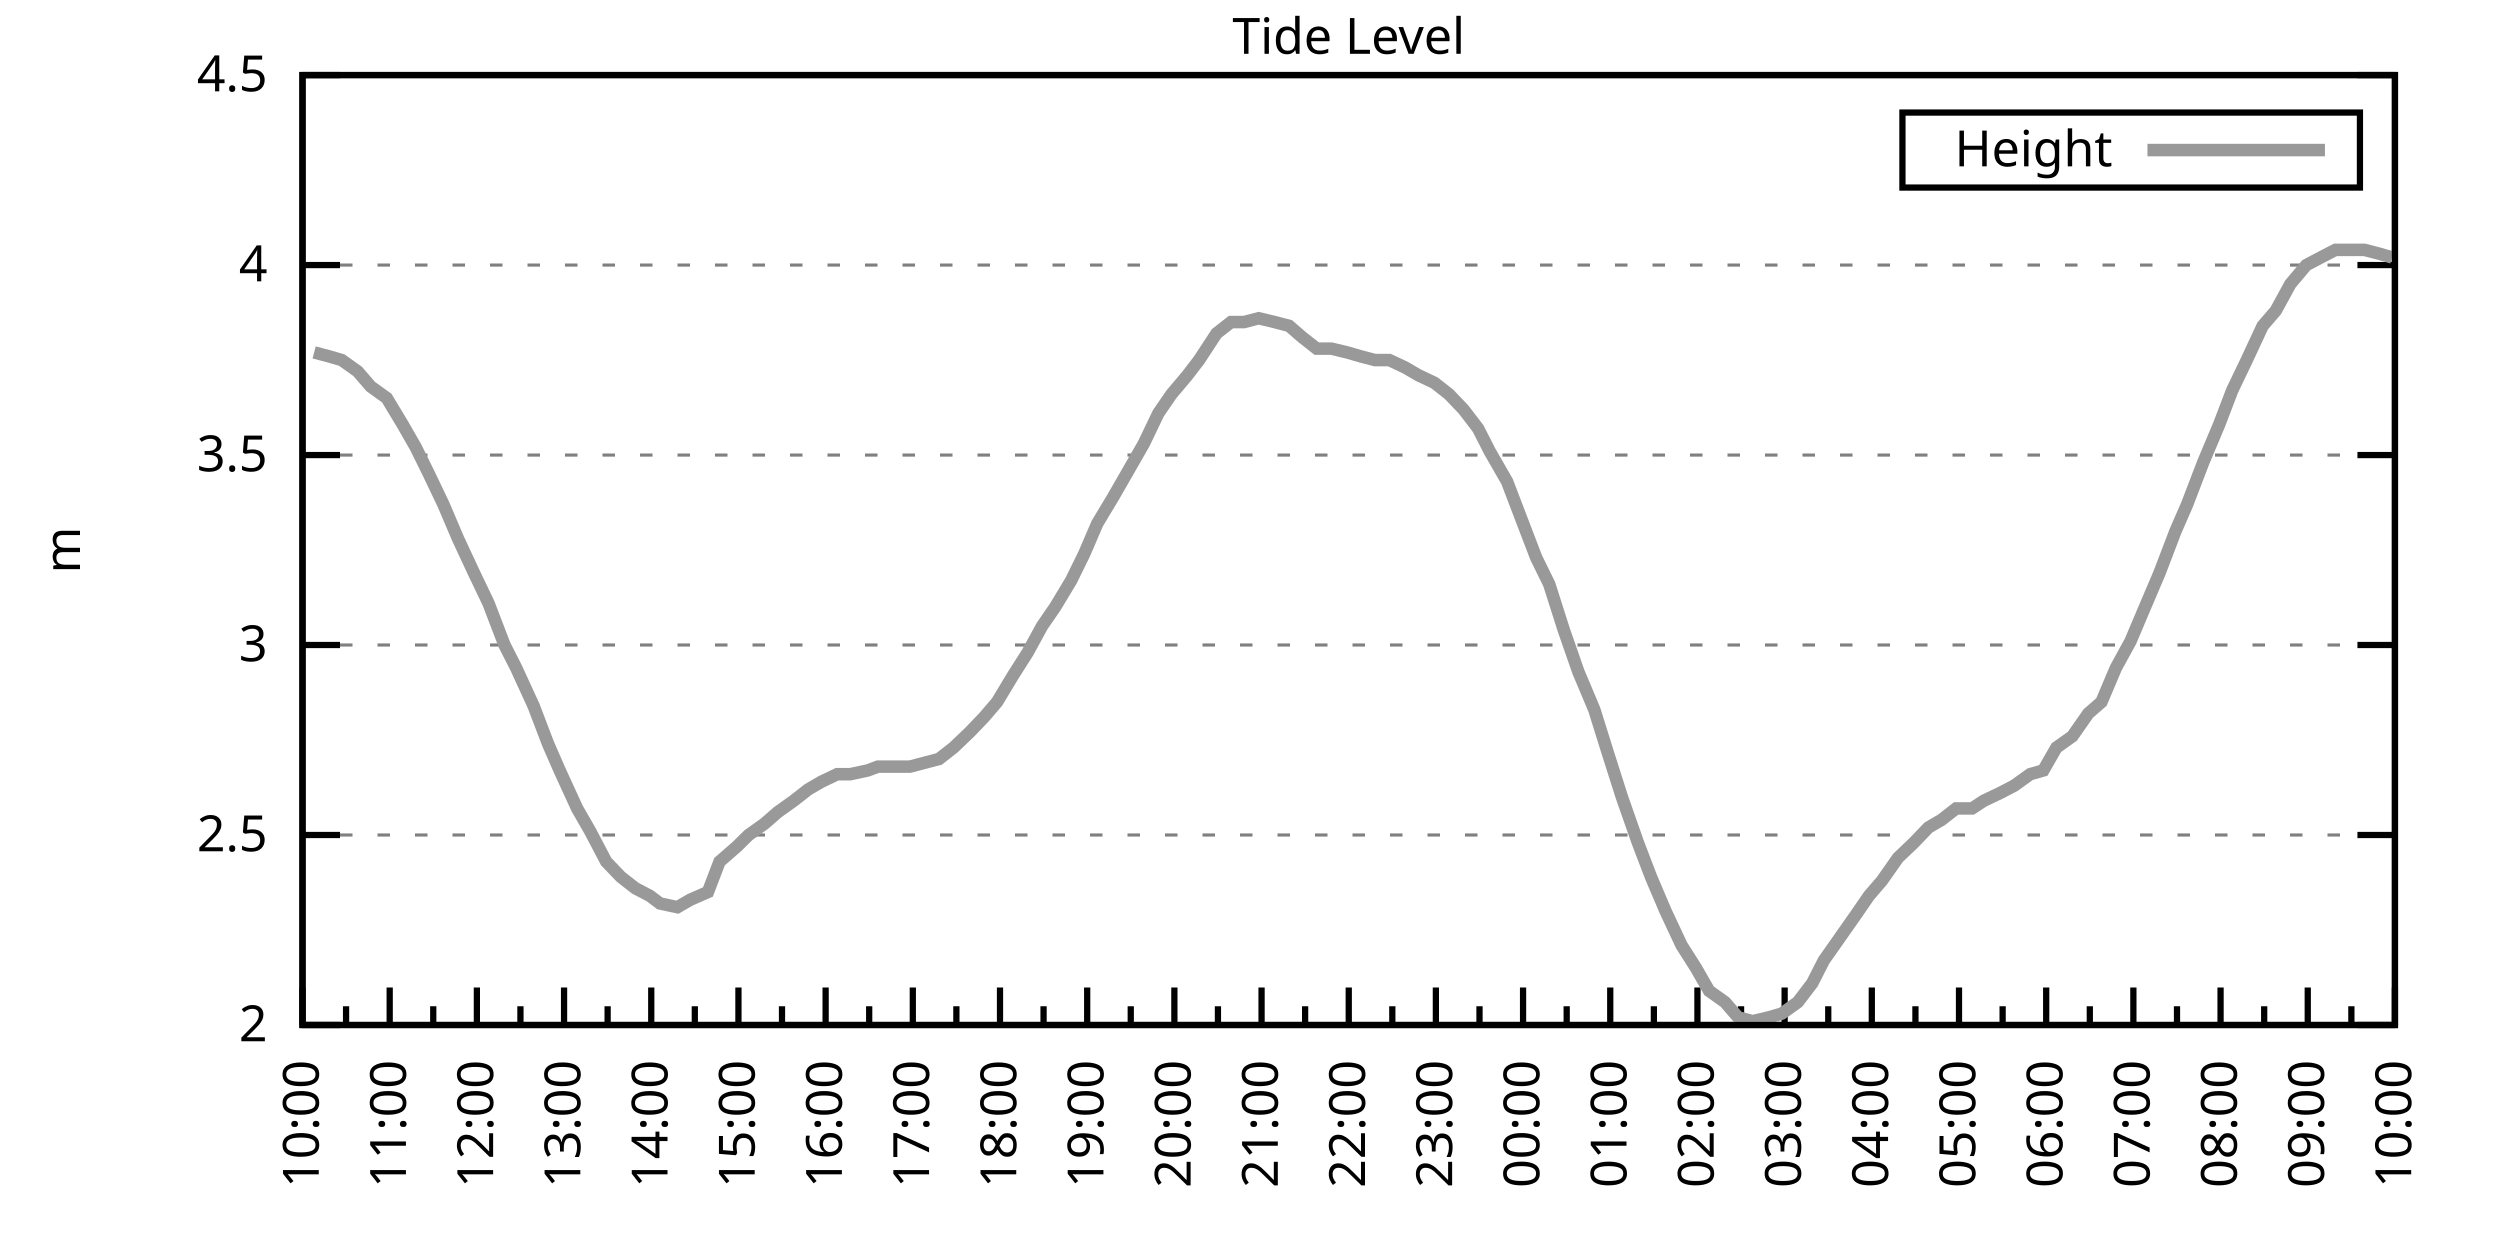
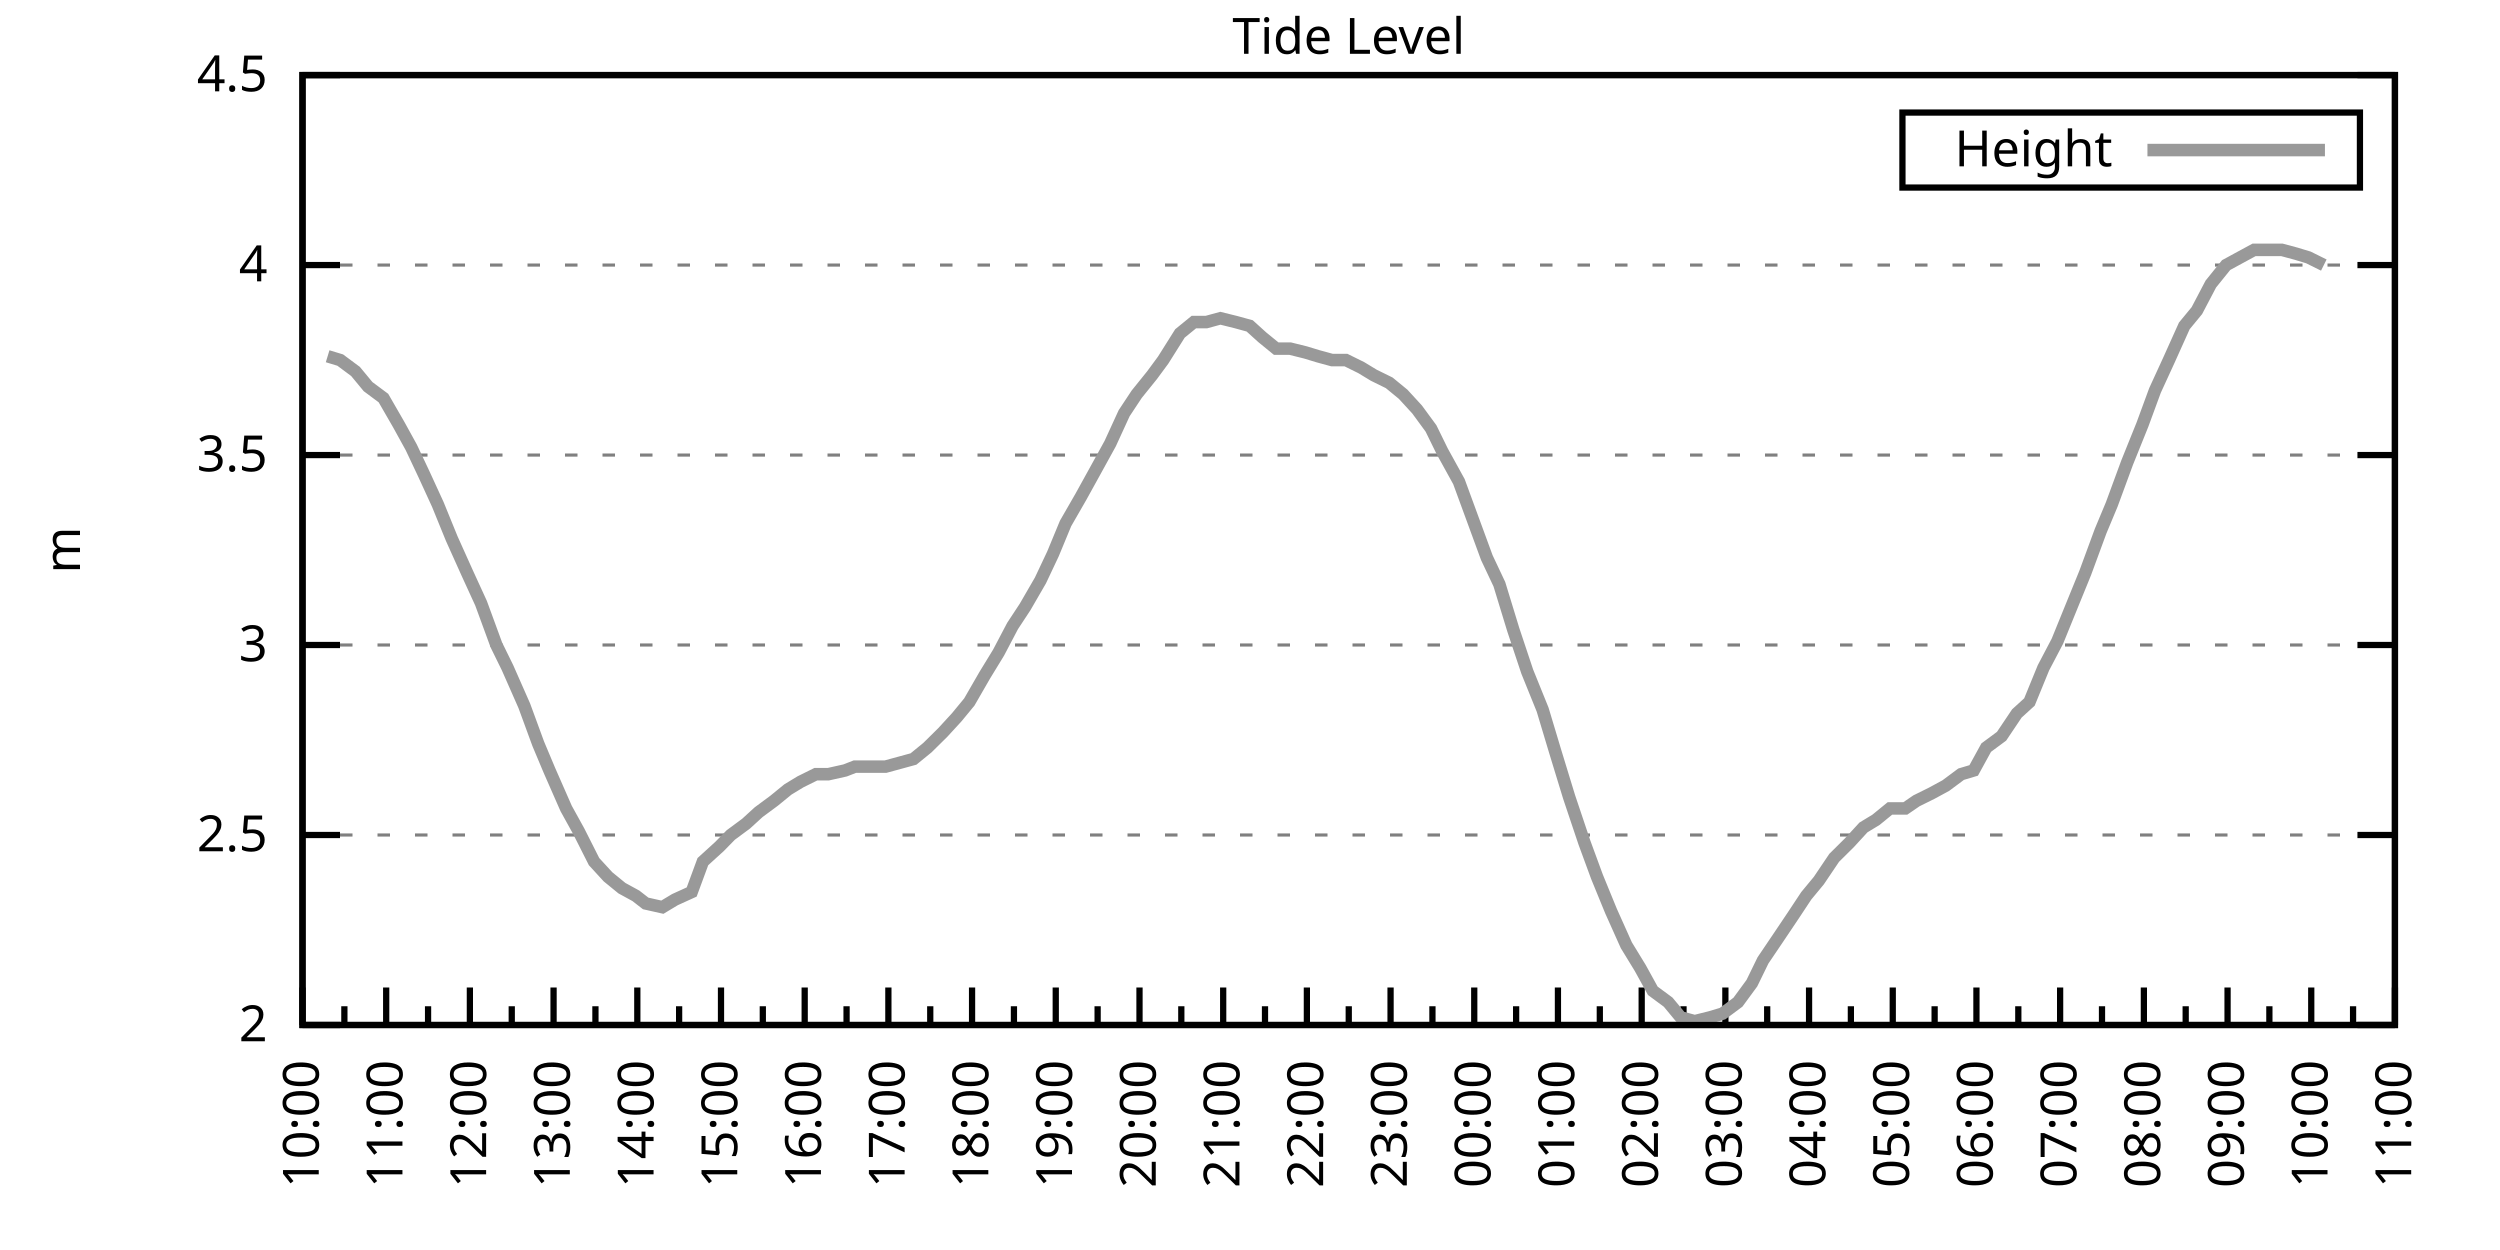
<svg xmlns="http://www.w3.org/2000/svg" xmlns:xlink="http://www.w3.org/1999/xlink" width="400" height="200" viewBox="0 0 400 200">
  <g id="gnuplot_canvas">
    <rect x="0" y="0" width="400" height="200" fill="none" />
    <defs>
      <circle id="gpDot" r="0.5" stroke-width="0.5" stroke="currentColor" />
      <path id="gpPt0" stroke-width="0.333" stroke="currentColor" d="M-1,0 h2 M0,-1 v2" />
      <path id="gpPt1" stroke-width="0.333" stroke="currentColor" d="M-1,-1 L1,1 M1,-1 L-1,1" />
      <path id="gpPt2" stroke-width="0.333" stroke="currentColor" d="M-1,0 L1,0 M0,-1 L0,1 M-1,-1 L1,1 M-1,1 L1,-1" />
      <rect id="gpPt3" stroke-width="0.333" stroke="currentColor" x="-1" y="-1" width="2" height="2" />
      <rect id="gpPt4" stroke-width="0.333" stroke="currentColor" fill="currentColor" x="-1" y="-1" width="2" height="2" />
      <circle id="gpPt5" stroke-width="0.333" stroke="currentColor" cx="0" cy="0" r="1" />
      <use xlink:href="#gpPt5" id="gpPt6" fill="currentColor" stroke="none" />
      <path id="gpPt7" stroke-width="0.333" stroke="currentColor" d="M0,-1.33 L-1.33,0.67 L1.33,0.67 z" />
      <use xlink:href="#gpPt7" id="gpPt8" fill="currentColor" stroke="none" />
      <use xlink:href="#gpPt7" id="gpPt9" stroke="currentColor" transform="rotate(180)" />
      <use xlink:href="#gpPt9" id="gpPt10" fill="currentColor" stroke="none" />
      <use xlink:href="#gpPt3" id="gpPt11" stroke="currentColor" transform="rotate(45)" />
      <use xlink:href="#gpPt11" id="gpPt12" fill="currentColor" stroke="none" />
      <path id="gpPt13" stroke-width="0.333" stroke="currentColor" d="M0,1.330 L1.265,0.411 L0.782,-1.067 L-0.782,-1.076 L-1.265,0.411 z" />
      <use xlink:href="#gpPt13" id="gpPt14" fill="currentColor" stroke="none" />
      <filter id="textbox" filterUnits="objectBoundingBox" x="0" y="0" height="1" width="1">
        <feFlood flood-color="white" flood-opacity="1" result="bgnd" />
        <feComposite in="SourceGraphic" in2="bgnd" operator="atop" />
      </filter>
      <filter id="greybox" filterUnits="objectBoundingBox" x="0" y="0" height="1" width="1">
        <feFlood flood-color="lightgrey" flood-opacity="1" result="grey" />
        <feComposite in="SourceGraphic" in2="grey" operator="atop" />
      </filter>
    </defs>
    <g fill="none" color="white" stroke="currentColor" stroke-width="1.00" stroke-linecap="butt" stroke-linejoin="miter">
</g>
    <g fill="none" color="black" stroke="currentColor" stroke-width="1.00" stroke-linecap="butt" stroke-linejoin="miter">
      <g stroke="none" shape-rendering="crispEdges">
        <polygon fill="rgb(255, 255, 255)" points="48.40,164.00 383.18,164.00 383.18,12.02 48.40,12.02 " />
      </g>
    </g>
    <g fill="none" color="black" stroke="currentColor" stroke-width="1.00" stroke-linecap="butt" stroke-linejoin="miter">
</g>
    <g fill="none" color="black" stroke="black" stroke-width="0.50" stroke-linecap="butt" stroke-linejoin="miter">
</g>
    <g fill="none" color="gray" stroke="currentColor" stroke-width="0.50" stroke-linecap="butt" stroke-linejoin="miter">
      <path stroke="gray" stroke-dasharray="2,4" class="gridline" d="M48.40,164.00 L383.19,164.00  " />
    </g>
    <g fill="none" color="gray" stroke="gray" stroke-width="1.00" stroke-linecap="butt" stroke-linejoin="miter">
</g>
    <g fill="none" color="black" stroke="currentColor" stroke-width="1.00" stroke-linecap="butt" stroke-linejoin="miter">
      <path stroke="black" d="M48.40,164.00 L54.40,164.00 M383.19,164.00 L377.19,164.00  " />
      <g transform="translate(42.80,166.60)" stroke="none" fill="black" font-family="Sans" font-size="8.00" text-anchor="end">
        <text>
          <tspan font-family="Sans"> 2</tspan>
        </text>
      </g>
    </g>
    <g fill="none" color="black" stroke="currentColor" stroke-width="1.00" stroke-linecap="butt" stroke-linejoin="miter">
</g>
    <g fill="none" color="black" stroke="black" stroke-width="0.50" stroke-linecap="butt" stroke-linejoin="miter">
</g>
    <g fill="none" color="gray" stroke="currentColor" stroke-width="0.50" stroke-linecap="butt" stroke-linejoin="miter">
      <path stroke="gray" stroke-dasharray="2,4" class="gridline" d="M48.40,133.60 L383.19,133.60  " />
    </g>
    <g fill="none" color="gray" stroke="gray" stroke-width="1.00" stroke-linecap="butt" stroke-linejoin="miter">
</g>
    <g fill="none" color="black" stroke="currentColor" stroke-width="1.00" stroke-linecap="butt" stroke-linejoin="miter">
      <path stroke="black" d="M48.40,133.60 L54.40,133.60 M383.19,133.60 L377.19,133.60  " />
      <g transform="translate(42.80,136.20)" stroke="none" fill="black" font-family="Sans" font-size="8.00" text-anchor="end">
        <text>
          <tspan font-family="Sans"> 2.5</tspan>
        </text>
      </g>
    </g>
    <g fill="none" color="black" stroke="currentColor" stroke-width="1.00" stroke-linecap="butt" stroke-linejoin="miter">
</g>
    <g fill="none" color="black" stroke="black" stroke-width="0.50" stroke-linecap="butt" stroke-linejoin="miter">
</g>
    <g fill="none" color="gray" stroke="currentColor" stroke-width="0.50" stroke-linecap="butt" stroke-linejoin="miter">
      <path stroke="gray" stroke-dasharray="2,4" class="gridline" d="M48.40,103.20 L383.19,103.20  " />
    </g>
    <g fill="none" color="gray" stroke="gray" stroke-width="1.00" stroke-linecap="butt" stroke-linejoin="miter">
</g>
    <g fill="none" color="black" stroke="currentColor" stroke-width="1.00" stroke-linecap="butt" stroke-linejoin="miter">
      <path stroke="black" d="M48.40,103.20 L54.40,103.20 M383.19,103.20 L377.19,103.20  " />
      <g transform="translate(42.80,105.80)" stroke="none" fill="black" font-family="Sans" font-size="8.00" text-anchor="end">
        <text>
          <tspan font-family="Sans"> 3</tspan>
        </text>
      </g>
    </g>
    <g fill="none" color="black" stroke="currentColor" stroke-width="1.00" stroke-linecap="butt" stroke-linejoin="miter">
</g>
    <g fill="none" color="black" stroke="black" stroke-width="0.50" stroke-linecap="butt" stroke-linejoin="miter">
</g>
    <g fill="none" color="gray" stroke="currentColor" stroke-width="0.50" stroke-linecap="butt" stroke-linejoin="miter">
      <path stroke="gray" stroke-dasharray="2,4" class="gridline" d="M48.40,72.81 L383.19,72.81  " />
    </g>
    <g fill="none" color="gray" stroke="gray" stroke-width="1.00" stroke-linecap="butt" stroke-linejoin="miter">
</g>
    <g fill="none" color="black" stroke="currentColor" stroke-width="1.00" stroke-linecap="butt" stroke-linejoin="miter">
      <path stroke="black" d="M48.40,72.81 L54.40,72.81 M383.19,72.81 L377.19,72.81  " />
      <g transform="translate(42.80,75.41)" stroke="none" fill="black" font-family="Sans" font-size="8.00" text-anchor="end">
        <text>
          <tspan font-family="Sans"> 3.5</tspan>
        </text>
      </g>
    </g>
    <g fill="none" color="black" stroke="currentColor" stroke-width="1.00" stroke-linecap="butt" stroke-linejoin="miter">
</g>
    <g fill="none" color="black" stroke="black" stroke-width="0.50" stroke-linecap="butt" stroke-linejoin="miter">
</g>
    <g fill="none" color="gray" stroke="currentColor" stroke-width="0.50" stroke-linecap="butt" stroke-linejoin="miter">
      <path stroke="gray" stroke-dasharray="2,4" class="gridline" d="M48.40,42.41 L383.19,42.41  " />
    </g>
    <g fill="none" color="gray" stroke="gray" stroke-width="1.00" stroke-linecap="butt" stroke-linejoin="miter">
</g>
    <g fill="none" color="black" stroke="currentColor" stroke-width="1.00" stroke-linecap="butt" stroke-linejoin="miter">
      <path stroke="black" d="M48.40,42.41 L54.40,42.41 M383.19,42.41 L377.19,42.41  " />
      <g transform="translate(42.80,45.01)" stroke="none" fill="black" font-family="Sans" font-size="8.00" text-anchor="end">
        <text>
          <tspan font-family="Sans"> 4</tspan>
        </text>
      </g>
    </g>
    <g fill="none" color="black" stroke="currentColor" stroke-width="1.00" stroke-linecap="butt" stroke-linejoin="miter">
</g>
    <g fill="none" color="black" stroke="black" stroke-width="0.50" stroke-linecap="butt" stroke-linejoin="miter">
</g>
    <g fill="none" color="gray" stroke="currentColor" stroke-width="0.50" stroke-linecap="butt" stroke-linejoin="miter">
      <path stroke="gray" stroke-dasharray="2,4" class="gridline" d="M48.40,12.01 L383.19,12.01  " />
    </g>
    <g fill="none" color="gray" stroke="gray" stroke-width="1.00" stroke-linecap="butt" stroke-linejoin="miter">
</g>
    <g fill="none" color="black" stroke="currentColor" stroke-width="1.00" stroke-linecap="butt" stroke-linejoin="miter">
      <path stroke="black" d="M48.40,12.01 L54.40,12.01 M383.19,12.01 L377.19,12.01  " />
      <g transform="translate(42.80,14.61)" stroke="none" fill="black" font-family="Sans" font-size="8.00" text-anchor="end">
        <text>
          <tspan font-family="Sans"> 4.5</tspan>
        </text>
      </g>
    </g>
    <g fill="none" color="black" stroke="currentColor" stroke-width="1.00" stroke-linecap="butt" stroke-linejoin="miter">
      <path stroke="black" d="M48.40,164.00 L48.40,158.00  " />
      <g transform="translate(51.00,169.60) rotate(270)" stroke="none" fill="black" font-family="Sans" font-size="8.00" text-anchor="end">
        <text>
          <tspan font-family="Sans">10:00</tspan>
        </text>
      </g>
    </g>
    <g fill="none" color="black" stroke="currentColor" stroke-width="1.00" stroke-linecap="butt" stroke-linejoin="miter">
-       <path stroke="black" d="M55.37,164.00 L55.37,161.00 M62.35,164.00 L62.35,158.00  " />
-       <g transform="translate(64.95,169.60) rotate(270)" stroke="none" fill="black" font-family="Sans" font-size="8.00" text-anchor="end">
+       <path stroke="black" d="M55.10,164.00 L55.10,161.00 M61.79,164.00 L61.79,158.00  " />
+       <g transform="translate(64.39,169.60) rotate(270)" stroke="none" fill="black" font-family="Sans" font-size="8.00" text-anchor="end">
        <text>
          <tspan font-family="Sans">11:00</tspan>
        </text>
      </g>
    </g>
    <g fill="none" color="black" stroke="currentColor" stroke-width="1.00" stroke-linecap="butt" stroke-linejoin="miter">
-       <path stroke="black" d="M69.32,164.00 L69.32,161.00 M76.30,164.00 L76.30,158.00  " />
-       <g transform="translate(78.90,169.60) rotate(270)" stroke="none" fill="black" font-family="Sans" font-size="8.00" text-anchor="end">
+       <path stroke="black" d="M68.49,164.00 L68.49,161.00 M75.18,164.00 L75.18,158.00  " />
+       <g transform="translate(77.78,169.60) rotate(270)" stroke="none" fill="black" font-family="Sans" font-size="8.00" text-anchor="end">
        <text>
          <tspan font-family="Sans">12:00</tspan>
        </text>
      </g>
    </g>
    <g fill="none" color="black" stroke="currentColor" stroke-width="1.00" stroke-linecap="butt" stroke-linejoin="miter">
-       <path stroke="black" d="M83.27,164.00 L83.27,161.00 M90.25,164.00 L90.25,158.00  " />
-       <g transform="translate(92.85,169.60) rotate(270)" stroke="none" fill="black" font-family="Sans" font-size="8.00" text-anchor="end">
+       <path stroke="black" d="M81.88,164.00 L81.88,161.00 M88.57,164.00 L88.57,158.00  " />
+       <g transform="translate(91.17,169.60) rotate(270)" stroke="none" fill="black" font-family="Sans" font-size="8.00" text-anchor="end">
        <text>
          <tspan font-family="Sans">13:00</tspan>
        </text>
      </g>
    </g>
    <g fill="none" color="black" stroke="currentColor" stroke-width="1.00" stroke-linecap="butt" stroke-linejoin="miter">
-       <path stroke="black" d="M97.22,164.00 L97.22,161.00 M104.20,164.00 L104.20,158.00  " />
-       <g transform="translate(106.80,169.60) rotate(270)" stroke="none" fill="black" font-family="Sans" font-size="8.00" text-anchor="end">
+       <path stroke="black" d="M95.27,164.00 L95.27,161.00 M101.97,164.00 L101.97,158.00  " />
+       <g transform="translate(104.57,169.60) rotate(270)" stroke="none" fill="black" font-family="Sans" font-size="8.00" text-anchor="end">
        <text>
          <tspan font-family="Sans">14:00</tspan>
        </text>
      </g>
    </g>
    <g fill="none" color="black" stroke="currentColor" stroke-width="1.00" stroke-linecap="butt" stroke-linejoin="miter">
-       <path stroke="black" d="M111.17,164.00 L111.17,161.00 M118.15,164.00 L118.15,158.00  " />
-       <g transform="translate(120.75,169.60) rotate(270)" stroke="none" fill="black" font-family="Sans" font-size="8.00" text-anchor="end">
+       <path stroke="black" d="M108.66,164.00 L108.66,161.00 M115.36,164.00 L115.36,158.00  " />
+       <g transform="translate(117.96,169.60) rotate(270)" stroke="none" fill="black" font-family="Sans" font-size="8.00" text-anchor="end">
        <text>
          <tspan font-family="Sans">15:00</tspan>
        </text>
      </g>
    </g>
    <g fill="none" color="black" stroke="currentColor" stroke-width="1.00" stroke-linecap="butt" stroke-linejoin="miter">
-       <path stroke="black" d="M125.12,164.00 L125.12,161.00 M132.10,164.00 L132.10,158.00  " />
-       <g transform="translate(134.70,169.60) rotate(270)" stroke="none" fill="black" font-family="Sans" font-size="8.00" text-anchor="end">
+       <path stroke="black" d="M122.05,164.00 L122.05,161.00 M128.75,164.00 L128.75,158.00  " />
+       <g transform="translate(131.35,169.60) rotate(270)" stroke="none" fill="black" font-family="Sans" font-size="8.00" text-anchor="end">
        <text>
          <tspan font-family="Sans">16:00</tspan>
        </text>
      </g>
    </g>
    <g fill="none" color="black" stroke="currentColor" stroke-width="1.00" stroke-linecap="butt" stroke-linejoin="miter">
-       <path stroke="black" d="M139.07,164.00 L139.07,161.00 M146.05,164.00 L146.05,158.00  " />
-       <g transform="translate(148.65,169.60) rotate(270)" stroke="none" fill="black" font-family="Sans" font-size="8.00" text-anchor="end">
+       <path stroke="black" d="M135.45,164.00 L135.45,161.00 M142.14,164.00 L142.14,158.00  " />
+       <g transform="translate(144.74,169.60) rotate(270)" stroke="none" fill="black" font-family="Sans" font-size="8.00" text-anchor="end">
        <text>
          <tspan font-family="Sans">17:00</tspan>
        </text>
      </g>
    </g>
    <g fill="none" color="black" stroke="currentColor" stroke-width="1.00" stroke-linecap="butt" stroke-linejoin="miter">
-       <path stroke="black" d="M153.02,164.00 L153.02,161.00 M160.00,164.00 L160.00,158.00  " />
-       <g transform="translate(162.60,169.60) rotate(270)" stroke="none" fill="black" font-family="Sans" font-size="8.00" text-anchor="end">
+       <path stroke="black" d="M148.84,164.00 L148.84,161.00 M155.53,164.00 L155.53,158.00  " />
+       <g transform="translate(158.13,169.60) rotate(270)" stroke="none" fill="black" font-family="Sans" font-size="8.00" text-anchor="end">
        <text>
          <tspan font-family="Sans">18:00</tspan>
        </text>
      </g>
    </g>
    <g fill="none" color="black" stroke="currentColor" stroke-width="1.00" stroke-linecap="butt" stroke-linejoin="miter">
-       <path stroke="black" d="M166.97,164.00 L166.97,161.00 M173.95,164.00 L173.95,158.00  " />
-       <g transform="translate(176.55,169.60) rotate(270)" stroke="none" fill="black" font-family="Sans" font-size="8.00" text-anchor="end">
+       <path stroke="black" d="M162.23,164.00 L162.23,161.00 M168.92,164.00 L168.92,158.00  " />
+       <g transform="translate(171.52,169.60) rotate(270)" stroke="none" fill="black" font-family="Sans" font-size="8.00" text-anchor="end">
        <text>
          <tspan font-family="Sans">19:00</tspan>
        </text>
      </g>
    </g>
    <g fill="none" color="black" stroke="currentColor" stroke-width="1.00" stroke-linecap="butt" stroke-linejoin="miter">
-       <path stroke="black" d="M180.92,164.00 L180.92,161.00 M187.90,164.00 L187.90,158.00  " />
-       <g transform="translate(190.50,169.60) rotate(270)" stroke="none" fill="black" font-family="Sans" font-size="8.00" text-anchor="end">
+       <path stroke="black" d="M175.62,164.00 L175.62,161.00 M182.32,164.00 L182.32,158.00  " />
+       <g transform="translate(184.92,169.60) rotate(270)" stroke="none" fill="black" font-family="Sans" font-size="8.00" text-anchor="end">
        <text>
          <tspan font-family="Sans">20:00</tspan>
        </text>
      </g>
    </g>
    <g fill="none" color="black" stroke="currentColor" stroke-width="1.00" stroke-linecap="butt" stroke-linejoin="miter">
-       <path stroke="black" d="M194.87,164.00 L194.87,161.00 M201.85,164.00 L201.85,158.00  " />
-       <g transform="translate(204.45,169.60) rotate(270)" stroke="none" fill="black" font-family="Sans" font-size="8.00" text-anchor="end">
+       <path stroke="black" d="M189.01,164.00 L189.01,161.00 M195.71,164.00 L195.71,158.00  " />
+       <g transform="translate(198.31,169.60) rotate(270)" stroke="none" fill="black" font-family="Sans" font-size="8.00" text-anchor="end">
        <text>
          <tspan font-family="Sans">21:00</tspan>
        </text>
      </g>
    </g>
    <g fill="none" color="black" stroke="currentColor" stroke-width="1.00" stroke-linecap="butt" stroke-linejoin="miter">
-       <path stroke="black" d="M208.82,164.00 L208.82,161.00 M215.80,164.00 L215.80,158.00  " />
-       <g transform="translate(218.40,169.60) rotate(270)" stroke="none" fill="black" font-family="Sans" font-size="8.00" text-anchor="end">
+       <path stroke="black" d="M202.40,164.00 L202.40,161.00 M209.10,164.00 L209.10,158.00  " />
+       <g transform="translate(211.70,169.60) rotate(270)" stroke="none" fill="black" font-family="Sans" font-size="8.00" text-anchor="end">
        <text>
          <tspan font-family="Sans">22:00</tspan>
        </text>
      </g>
    </g>
    <g fill="none" color="black" stroke="currentColor" stroke-width="1.00" stroke-linecap="butt" stroke-linejoin="miter">
-       <path stroke="black" d="M222.77,164.00 L222.77,161.00 M229.74,164.00 L229.74,158.00  " />
-       <g transform="translate(232.34,169.60) rotate(270)" stroke="none" fill="black" font-family="Sans" font-size="8.00" text-anchor="end">
+       <path stroke="black" d="M215.80,164.00 L215.80,161.00 M222.49,164.00 L222.49,158.00  " />
+       <g transform="translate(225.09,169.60) rotate(270)" stroke="none" fill="black" font-family="Sans" font-size="8.00" text-anchor="end">
        <text>
          <tspan font-family="Sans">23:00</tspan>
        </text>
      </g>
    </g>
    <g fill="none" color="black" stroke="currentColor" stroke-width="1.00" stroke-linecap="butt" stroke-linejoin="miter">
-       <path stroke="black" d="M236.72,164.00 L236.72,161.00 M243.69,164.00 L243.69,158.00  " />
-       <g transform="translate(246.29,169.60) rotate(270)" stroke="none" fill="black" font-family="Sans" font-size="8.00" text-anchor="end">
+       <path stroke="black" d="M229.19,164.00 L229.19,161.00 M235.88,164.00 L235.88,158.00  " />
+       <g transform="translate(238.48,169.60) rotate(270)" stroke="none" fill="black" font-family="Sans" font-size="8.00" text-anchor="end">
        <text>
          <tspan font-family="Sans">00:00</tspan>
        </text>
      </g>
    </g>
    <g fill="none" color="black" stroke="currentColor" stroke-width="1.00" stroke-linecap="butt" stroke-linejoin="miter">
-       <path stroke="black" d="M250.67,164.00 L250.67,161.00 M257.64,164.00 L257.64,158.00  " />
-       <g transform="translate(260.24,169.60) rotate(270)" stroke="none" fill="black" font-family="Sans" font-size="8.00" text-anchor="end">
+       <path stroke="black" d="M242.58,164.00 L242.58,161.00 M249.27,164.00 L249.27,158.00  " />
+       <g transform="translate(251.87,169.60) rotate(270)" stroke="none" fill="black" font-family="Sans" font-size="8.00" text-anchor="end">
        <text>
          <tspan font-family="Sans">01:00</tspan>
        </text>
      </g>
    </g>
    <g fill="none" color="black" stroke="currentColor" stroke-width="1.00" stroke-linecap="butt" stroke-linejoin="miter">
-       <path stroke="black" d="M264.62,164.00 L264.62,161.00 M271.59,164.00 L271.59,158.00  " />
-       <g transform="translate(274.19,169.60) rotate(270)" stroke="none" fill="black" font-family="Sans" font-size="8.00" text-anchor="end">
+       <path stroke="black" d="M255.97,164.00 L255.97,161.00 M262.67,164.00 L262.67,158.00  " />
+       <g transform="translate(265.27,169.60) rotate(270)" stroke="none" fill="black" font-family="Sans" font-size="8.00" text-anchor="end">
        <text>
          <tspan font-family="Sans">02:00</tspan>
        </text>
      </g>
    </g>
    <g fill="none" color="black" stroke="currentColor" stroke-width="1.00" stroke-linecap="butt" stroke-linejoin="miter">
-       <path stroke="black" d="M278.57,164.00 L278.57,161.00 M285.54,164.00 L285.54,158.00  " />
-       <g transform="translate(288.14,169.60) rotate(270)" stroke="none" fill="black" font-family="Sans" font-size="8.00" text-anchor="end">
+       <path stroke="black" d="M269.36,164.00 L269.36,161.00 M276.06,164.00 L276.06,158.00  " />
+       <g transform="translate(278.66,169.60) rotate(270)" stroke="none" fill="black" font-family="Sans" font-size="8.00" text-anchor="end">
        <text>
          <tspan font-family="Sans">03:00</tspan>
        </text>
      </g>
    </g>
    <g fill="none" color="black" stroke="currentColor" stroke-width="1.00" stroke-linecap="butt" stroke-linejoin="miter">
-       <path stroke="black" d="M292.52,164.00 L292.52,161.00 M299.49,164.00 L299.49,158.00  " />
-       <g transform="translate(302.09,169.60) rotate(270)" stroke="none" fill="black" font-family="Sans" font-size="8.00" text-anchor="end">
+       <path stroke="black" d="M282.75,164.00 L282.75,161.00 M289.45,164.00 L289.45,158.00  " />
+       <g transform="translate(292.05,169.60) rotate(270)" stroke="none" fill="black" font-family="Sans" font-size="8.00" text-anchor="end">
        <text>
          <tspan font-family="Sans">04:00</tspan>
        </text>
      </g>
    </g>
    <g fill="none" color="black" stroke="currentColor" stroke-width="1.00" stroke-linecap="butt" stroke-linejoin="miter">
-       <path stroke="black" d="M306.47,164.00 L306.47,161.00 M313.44,164.00 L313.44,158.00  " />
-       <g transform="translate(316.04,169.60) rotate(270)" stroke="none" fill="black" font-family="Sans" font-size="8.00" text-anchor="end">
+       <path stroke="black" d="M296.14,164.00 L296.14,161.00 M302.84,164.00 L302.84,158.00  " />
+       <g transform="translate(305.44,169.60) rotate(270)" stroke="none" fill="black" font-family="Sans" font-size="8.00" text-anchor="end">
        <text>
          <tspan font-family="Sans">05:00</tspan>
        </text>
      </g>
    </g>
    <g fill="none" color="black" stroke="currentColor" stroke-width="1.00" stroke-linecap="butt" stroke-linejoin="miter">
-       <path stroke="black" d="M320.42,164.00 L320.42,161.00 M327.39,164.00 L327.39,158.00  " />
-       <g transform="translate(329.99,169.60) rotate(270)" stroke="none" fill="black" font-family="Sans" font-size="8.00" text-anchor="end">
+       <path stroke="black" d="M309.54,164.00 L309.54,161.00 M316.23,164.00 L316.23,158.00  " />
+       <g transform="translate(318.83,169.60) rotate(270)" stroke="none" fill="black" font-family="Sans" font-size="8.00" text-anchor="end">
        <text>
          <tspan font-family="Sans">06:00</tspan>
        </text>
      </g>
    </g>
    <g fill="none" color="black" stroke="currentColor" stroke-width="1.00" stroke-linecap="butt" stroke-linejoin="miter">
-       <path stroke="black" d="M334.37,164.00 L334.37,161.00 M341.34,164.00 L341.34,158.00  " />
-       <g transform="translate(343.94,169.60) rotate(270)" stroke="none" fill="black" font-family="Sans" font-size="8.00" text-anchor="end">
+       <path stroke="black" d="M322.93,164.00 L322.93,161.00 M329.62,164.00 L329.62,158.00  " />
+       <g transform="translate(332.22,169.60) rotate(270)" stroke="none" fill="black" font-family="Sans" font-size="8.00" text-anchor="end">
        <text>
          <tspan font-family="Sans">07:00</tspan>
        </text>
      </g>
    </g>
    <g fill="none" color="black" stroke="currentColor" stroke-width="1.00" stroke-linecap="butt" stroke-linejoin="miter">
-       <path stroke="black" d="M348.32,164.00 L348.32,161.00 M355.29,164.00 L355.29,158.00  " />
-       <g transform="translate(357.89,169.60) rotate(270)" stroke="none" fill="black" font-family="Sans" font-size="8.00" text-anchor="end">
+       <path stroke="black" d="M336.32,164.00 L336.32,161.00 M343.02,164.00 L343.02,158.00  " />
+       <g transform="translate(345.62,169.60) rotate(270)" stroke="none" fill="black" font-family="Sans" font-size="8.00" text-anchor="end">
        <text>
          <tspan font-family="Sans">08:00</tspan>
        </text>
      </g>
    </g>
    <g fill="none" color="black" stroke="currentColor" stroke-width="1.00" stroke-linecap="butt" stroke-linejoin="miter">
-       <path stroke="black" d="M362.27,164.00 L362.27,161.00 M369.24,164.00 L369.24,158.00  " />
-       <g transform="translate(371.84,169.60) rotate(270)" stroke="none" fill="black" font-family="Sans" font-size="8.00" text-anchor="end">
+       <path stroke="black" d="M349.71,164.00 L349.71,161.00 M356.41,164.00 L356.41,158.00  " />
+       <g transform="translate(359.01,169.60) rotate(270)" stroke="none" fill="black" font-family="Sans" font-size="8.00" text-anchor="end">
        <text>
          <tspan font-family="Sans">09:00</tspan>
        </text>
      </g>
    </g>
    <g fill="none" color="black" stroke="currentColor" stroke-width="1.00" stroke-linecap="butt" stroke-linejoin="miter">
-       <path stroke="black" d="M376.22,164.00 L376.22,161.00 M383.19,164.00 L383.19,158.00  " />
+       <path stroke="black" d="M363.10,164.00 L363.10,161.00 M369.80,164.00 L369.80,158.00  " />
+       <g transform="translate(372.40,169.60) rotate(270)" stroke="none" fill="black" font-family="Sans" font-size="8.00" text-anchor="end">
+         <text>
+           <tspan font-family="Sans">10:00</tspan>
+         </text>
+       </g>
+     </g>
+     <g fill="none" color="black" stroke="currentColor" stroke-width="1.00" stroke-linecap="butt" stroke-linejoin="miter">
+       <path stroke="black" d="M376.49,164.00 L376.49,161.00 M383.19,164.00 L383.19,158.00  " />
      <g transform="translate(385.79,169.60) rotate(270)" stroke="none" fill="black" font-family="Sans" font-size="8.00" text-anchor="end">
        <text>
-           <tspan font-family="Sans">10:00</tspan>
+           <tspan font-family="Sans">11:00</tspan>
        </text>
      </g>
    </g>
    <g fill="none" color="black" stroke="currentColor" stroke-width="1.00" stroke-linecap="butt" stroke-linejoin="miter">
</g>
    <g fill="none" color="black" stroke="currentColor" stroke-width="1.00" stroke-linecap="butt" stroke-linejoin="miter">
      <path stroke="black" d="M48.40,12.01 L48.40,164.00 L383.19,164.00 L383.19,12.01 L48.40,12.01 Z  " />
    </g>
    <g fill="none" color="black" stroke="currentColor" stroke-width="1.00" stroke-linecap="butt" stroke-linejoin="miter">
      <g transform="translate(12.80,88.01) rotate(270)" stroke="none" fill="black" font-family="Sans" font-size="8.00" text-anchor="middle">
        <text>
          <tspan font-family="Sans">m</tspan>
        </text>
      </g>
    </g>
    <g fill="none" color="black" stroke="currentColor" stroke-width="1.00" stroke-linecap="butt" stroke-linejoin="miter">
</g>
    <g fill="none" color="black" stroke="currentColor" stroke-width="1.00" stroke-linecap="butt" stroke-linejoin="miter">
      <path stroke="black" d="M304.39,30.01 L304.39,18.01 L377.59,18.01 L377.59,30.01 L304.39,30.01 Z  " />
    </g>
    <g id="Tide_level_plot_1">
      <g fill="none" color="white" stroke="black" stroke-width="2.00" stroke-linecap="butt" stroke-linejoin="miter">
</g>
      <g fill="none" color="black" stroke="currentColor" stroke-width="2.00" stroke-linecap="butt" stroke-linejoin="miter">
        <g transform="translate(337.99,26.61)" stroke="none" fill="black" font-family="Sans" font-size="8.00" text-anchor="end">
          <text>
            <tspan font-family="Sans">Height</tspan>
          </text>
        </g>
      </g>
      <g fill="none" color="black" stroke="currentColor" stroke-width="2.00" stroke-linecap="butt" stroke-linejoin="miter">
-         <path stroke="rgb(153, 153, 153)" d="M343.59,24.01 L371.99,24.01 M50.26,56.39 L52.58,57.00 L54.68,57.61 L57.23,59.43 L59.33,61.86 L61.88,63.69   L64.44,67.94 L66.53,71.59 L68.63,75.85 L70.95,80.71 L73.28,86.18 L75.83,91.65 L78.16,96.52 L80.72,103.20   L82.58,106.85 L85.37,112.93 L87.69,119.01 L89.55,123.27 L92.34,129.35 L94.43,132.99 L96.99,137.86 L99.32,140.29   L101.64,142.11 L103.97,143.33 L105.59,144.55 L108.38,145.15 L110.48,143.94 L113.27,142.72 L115.13,137.86 L117.92,135.43   L119.78,133.60 L122.33,131.78 L124.43,129.95 L126.98,128.13 L129.31,126.31 L131.40,125.09 L133.96,123.87 L136.05,123.87   L138.84,123.27 L140.47,122.66 L143.26,122.66 L145.58,122.66 L147.91,122.05 L150.23,121.44 L152.56,119.62 L155.11,117.19   L157.44,114.76 L159.53,112.32 L162.09,108.07 L164.41,104.42 L166.74,100.16 L168.83,97.12 L171.39,92.87 L173.48,88.61   L175.57,83.75 L178.13,79.49 L180.22,75.85 L183.01,70.98 L185.34,66.12 L187.43,63.08 L189.99,60.04 L191.85,57.61   L194.64,53.35 L196.96,51.53 L199.06,51.53 L201.38,50.92 L203.94,51.53 L206.26,52.14 L208.36,53.96 L210.68,55.78   L213.01,55.78 L215.56,56.39 L217.65,57.00 L219.98,57.61 L222.30,57.61 L224.86,58.82 L226.95,60.04 L229.51,61.25   L231.84,63.08 L234.16,65.51 L236.49,68.55 L238.35,72.20 L241.14,77.06 L243.46,83.14 L245.79,89.22 L247.88,93.48   L250.20,100.77 L252.53,107.46 L255.09,113.54 L257.18,120.23 L259.50,127.52 L262.06,134.82 L264.15,140.29 L266.48,145.76   L269.04,151.23 L271.36,154.88 L273.45,158.53 L276.01,160.35 L278.10,162.78 L280.43,163.39 L282.99,162.78 L285.08,162.18   L287.64,160.35 L289.96,157.31 L291.82,153.66 L294.38,150.02 L296.94,146.37 L299.03,143.33 L301.12,140.90 L303.68,137.25   L306.23,134.82 L308.56,132.39 L310.65,131.17 L312.98,129.35 L315.53,129.35 L317.39,128.13 L319.95,126.91 L322.28,125.70   L324.83,123.87 L326.93,123.27 L329.02,119.62 L331.58,117.80 L334.13,114.15 L336.23,112.32 L338.55,106.85 L340.88,102.60   L343.20,97.12 L345.53,91.65 L348.08,84.97 L349.94,80.71 L352.50,74.02 L355.06,67.94 L357.15,62.47 L359.48,57.61   L362.03,52.14 L364.13,49.70 L366.45,45.45 L369.01,42.41 L371.33,41.19 L373.66,39.98 L375.75,39.98 L378.31,39.98   L380.63,40.58 L382.73,41.19  " />
+         <path stroke="rgb(153, 153, 153)" d="M343.59,24.01 L371.99,24.01 M52.42,57.00 L54.43,57.61 L56.88,59.43 L58.89,61.86 L61.35,63.69 L63.80,67.94   L65.81,71.59 L67.82,75.85 L70.05,80.71 L72.28,86.18 L74.74,91.65 L76.97,96.52 L79.42,103.20 L81.21,106.85   L83.89,112.93 L86.12,119.01 L87.91,123.27 L90.58,129.35 L92.59,132.99 L95.05,137.86 L97.28,140.29 L99.51,142.11   L101.74,143.33 L103.31,144.55 L105.98,145.15 L107.99,143.94 L110.67,142.72 L112.46,137.86 L115.13,135.43 L116.92,133.60   L119.38,131.78 L121.38,129.95 L123.84,128.13 L126.07,126.31 L128.08,125.09 L130.54,123.87 L132.54,123.87 L135.22,123.27   L136.78,122.66 L139.46,122.66 L141.69,122.66 L143.93,122.05 L146.16,121.44 L148.39,119.62 L150.85,117.19 L153.08,114.76   L155.09,112.32 L157.54,108.07 L159.77,104.42 L162.01,100.16 L164.01,97.12 L166.47,92.87 L168.48,88.61 L170.49,83.75   L172.94,79.49 L174.95,75.85 L177.63,70.98 L179.86,66.12 L181.87,63.08 L184.32,60.04 L186.11,57.61 L188.79,53.35   L191.02,51.53 L193.03,51.53 L195.26,50.92 L197.72,51.53 L199.95,52.14 L201.96,53.96 L204.19,55.78 L206.42,55.78   L208.88,56.39 L210.88,57.00 L213.12,57.61 L215.35,57.61 L217.80,58.82 L219.81,60.04 L222.27,61.25 L224.50,63.08   L226.73,65.51 L228.96,68.55 L230.75,72.20 L233.43,77.06 L235.66,83.14 L237.89,89.22 L239.90,93.48 L242.13,100.77   L244.36,107.46 L246.82,113.54 L248.83,120.23 L251.06,127.52 L253.51,134.82 L255.52,140.29 L257.76,145.76 L260.21,151.23   L262.44,154.88 L264.45,158.53 L266.91,160.35 L268.92,162.78 L271.15,163.39 L273.60,162.78 L275.61,162.18 L278.07,160.35   L280.30,157.31 L282.08,153.66 L284.54,150.02 L286.99,146.37 L289.00,143.33 L291.01,140.90 L293.47,137.25 L295.92,134.82   L298.15,132.39 L300.16,131.17 L302.39,129.35 L304.85,129.35 L306.63,128.13 L309.09,126.91 L311.32,125.70 L313.78,123.87   L315.79,123.27 L317.79,119.62 L320.25,117.80 L322.70,114.15 L324.71,112.32 L326.95,106.85 L329.18,102.60 L331.41,97.12   L333.64,91.65 L336.10,84.97 L337.88,80.71 L340.34,74.02 L342.79,67.94 L344.80,62.47 L347.03,57.61 L349.49,52.14   L351.50,49.70 L353.73,45.45 L356.18,42.41 L358.42,41.19 L360.65,39.98 L362.66,39.98 L365.11,39.98 L367.34,40.58   L369.35,41.19 L371.81,42.41  " />
      </g>
    </g>
    <g fill="none" color="black" stroke="currentColor" stroke-width="2.00" stroke-linecap="butt" stroke-linejoin="miter">
</g>
    <g fill="none" color="black" stroke="black" stroke-width="1.00" stroke-linecap="butt" stroke-linejoin="miter">
</g>
    <g fill="none" color="black" stroke="currentColor" stroke-width="1.00" stroke-linecap="butt" stroke-linejoin="miter">
      <path stroke="black" d="M48.40,12.01 L48.40,164.00 L383.19,164.00 L383.19,12.01 L48.40,12.01 Z  " />
    </g>
    <g fill="none" color="black" stroke="currentColor" stroke-width="1.00" stroke-linecap="butt" stroke-linejoin="miter">
      <g transform="translate(215.79,8.61)" stroke="none" fill="black" font-family="Sans" font-size="8.00" text-anchor="middle">
        <text>
          <tspan font-family="Sans">Tide Level</tspan>
        </text>
      </g>
    </g>
    <g fill="none" color="black" stroke="currentColor" stroke-width="1.00" stroke-linecap="butt" stroke-linejoin="miter">
</g>
  </g>
</svg>
